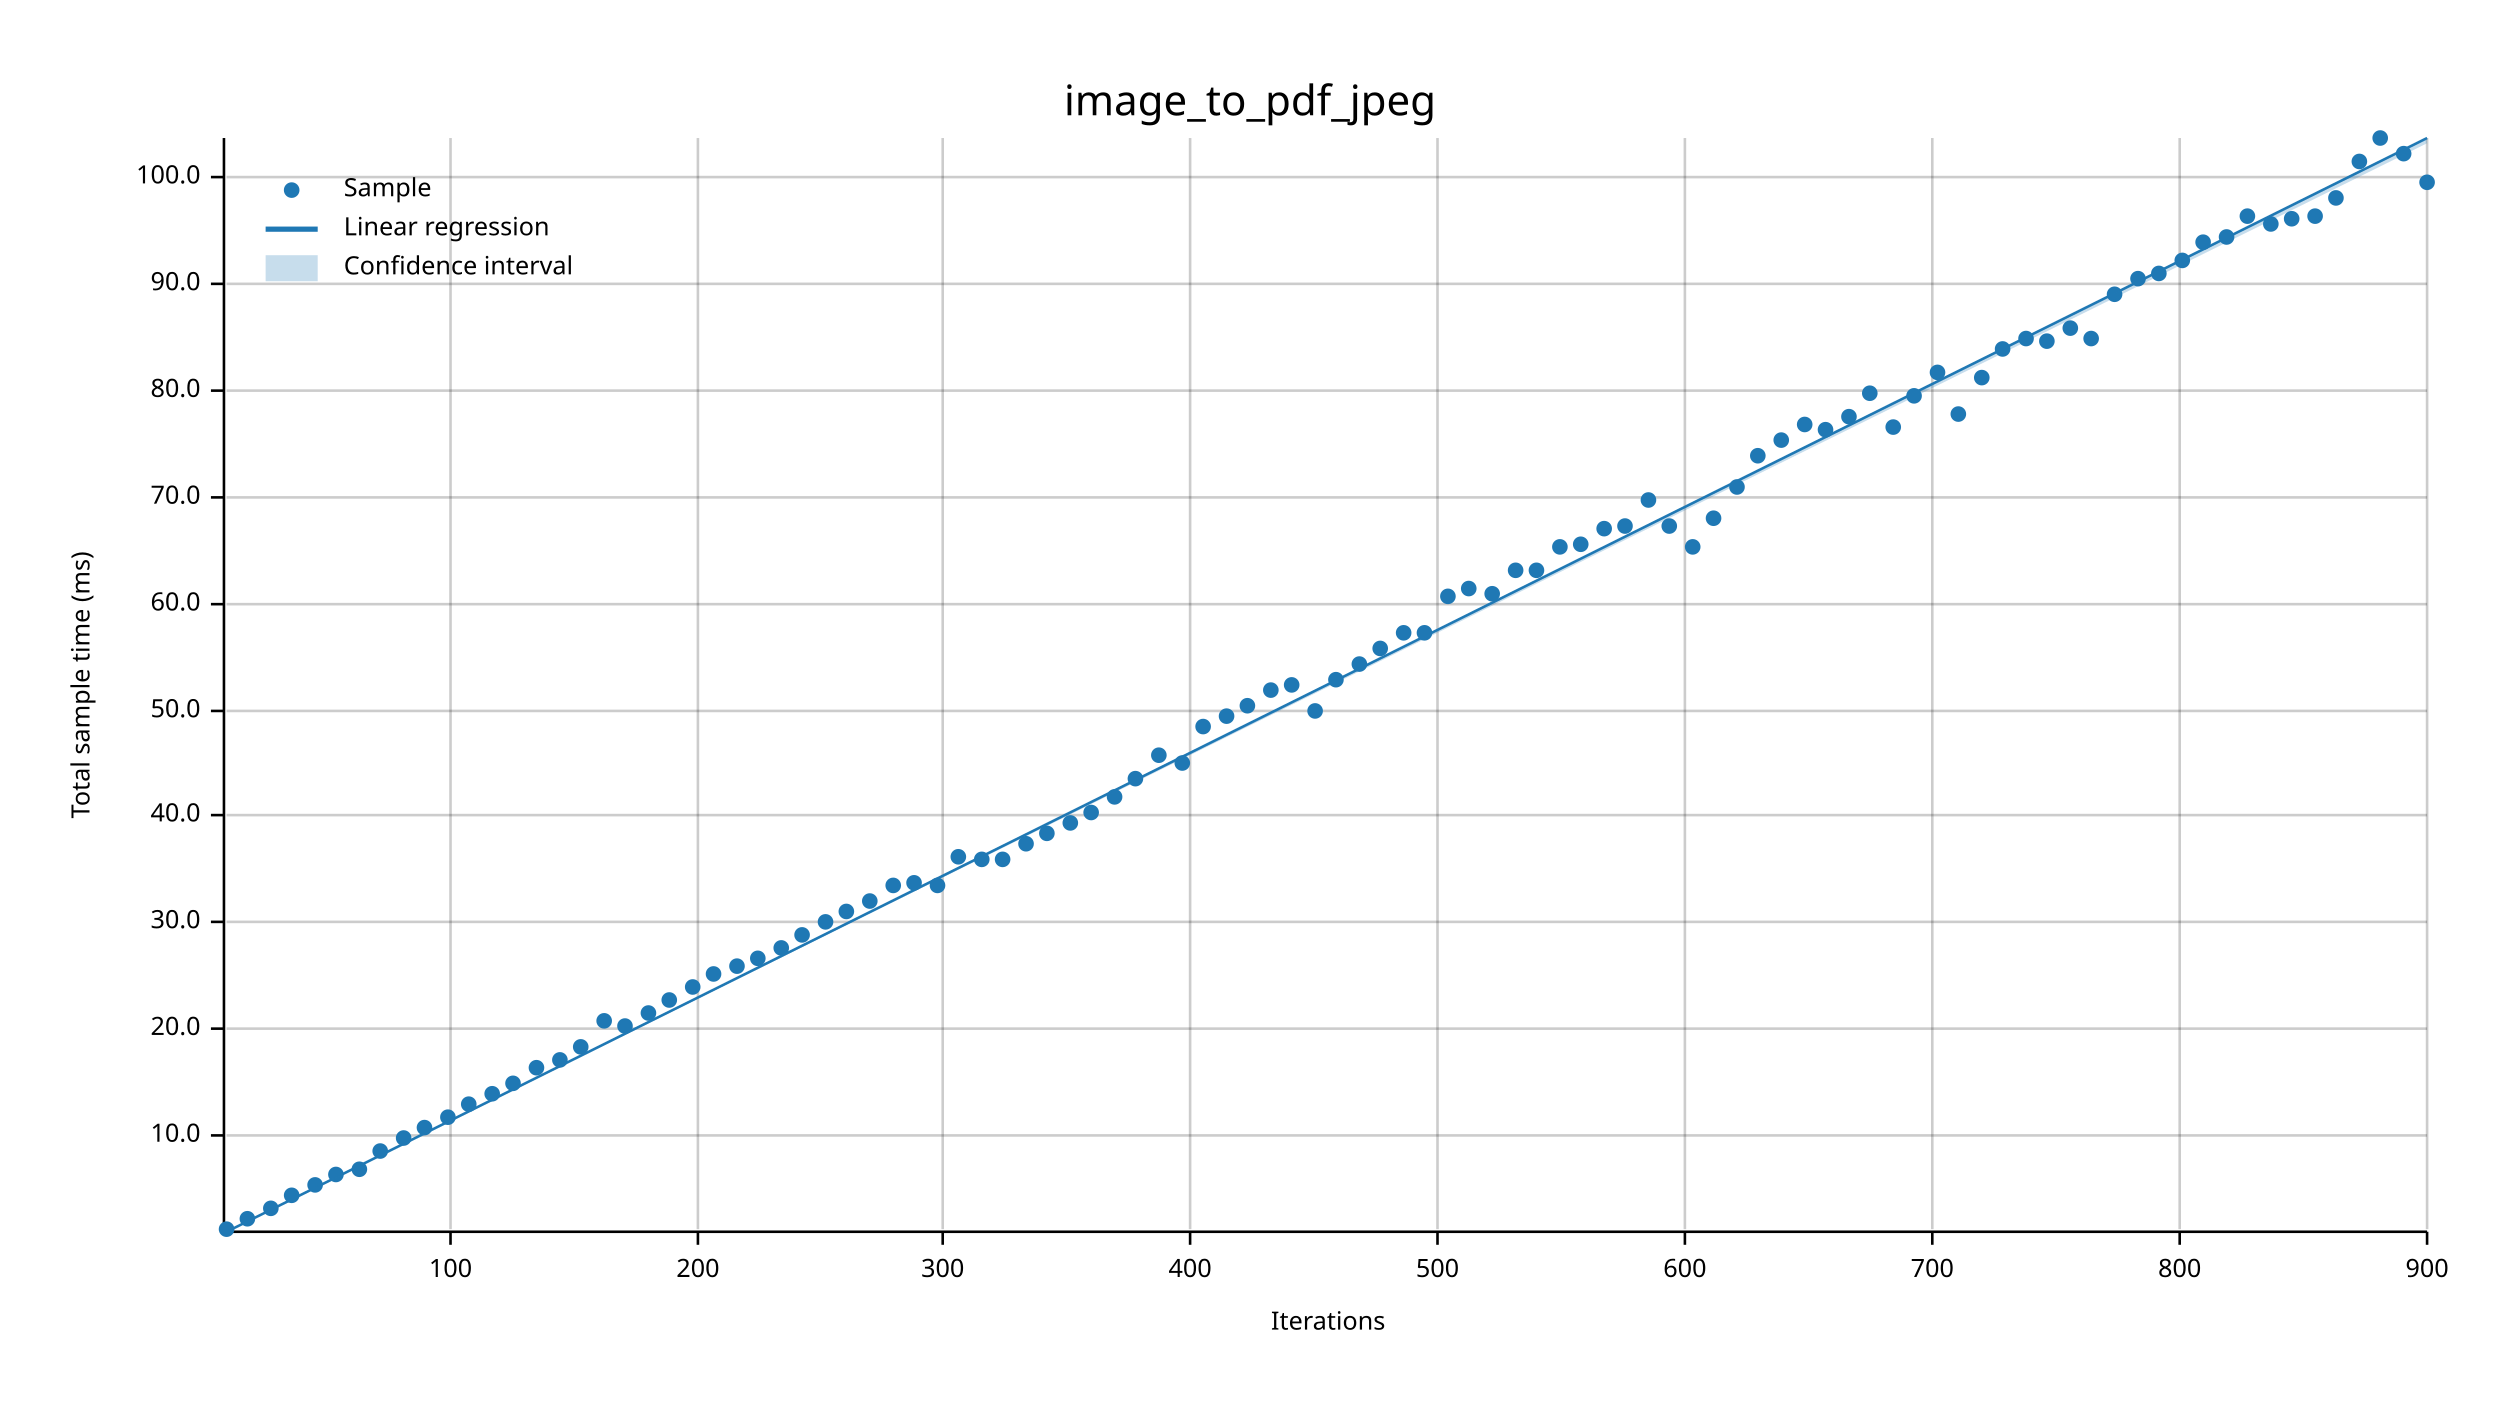
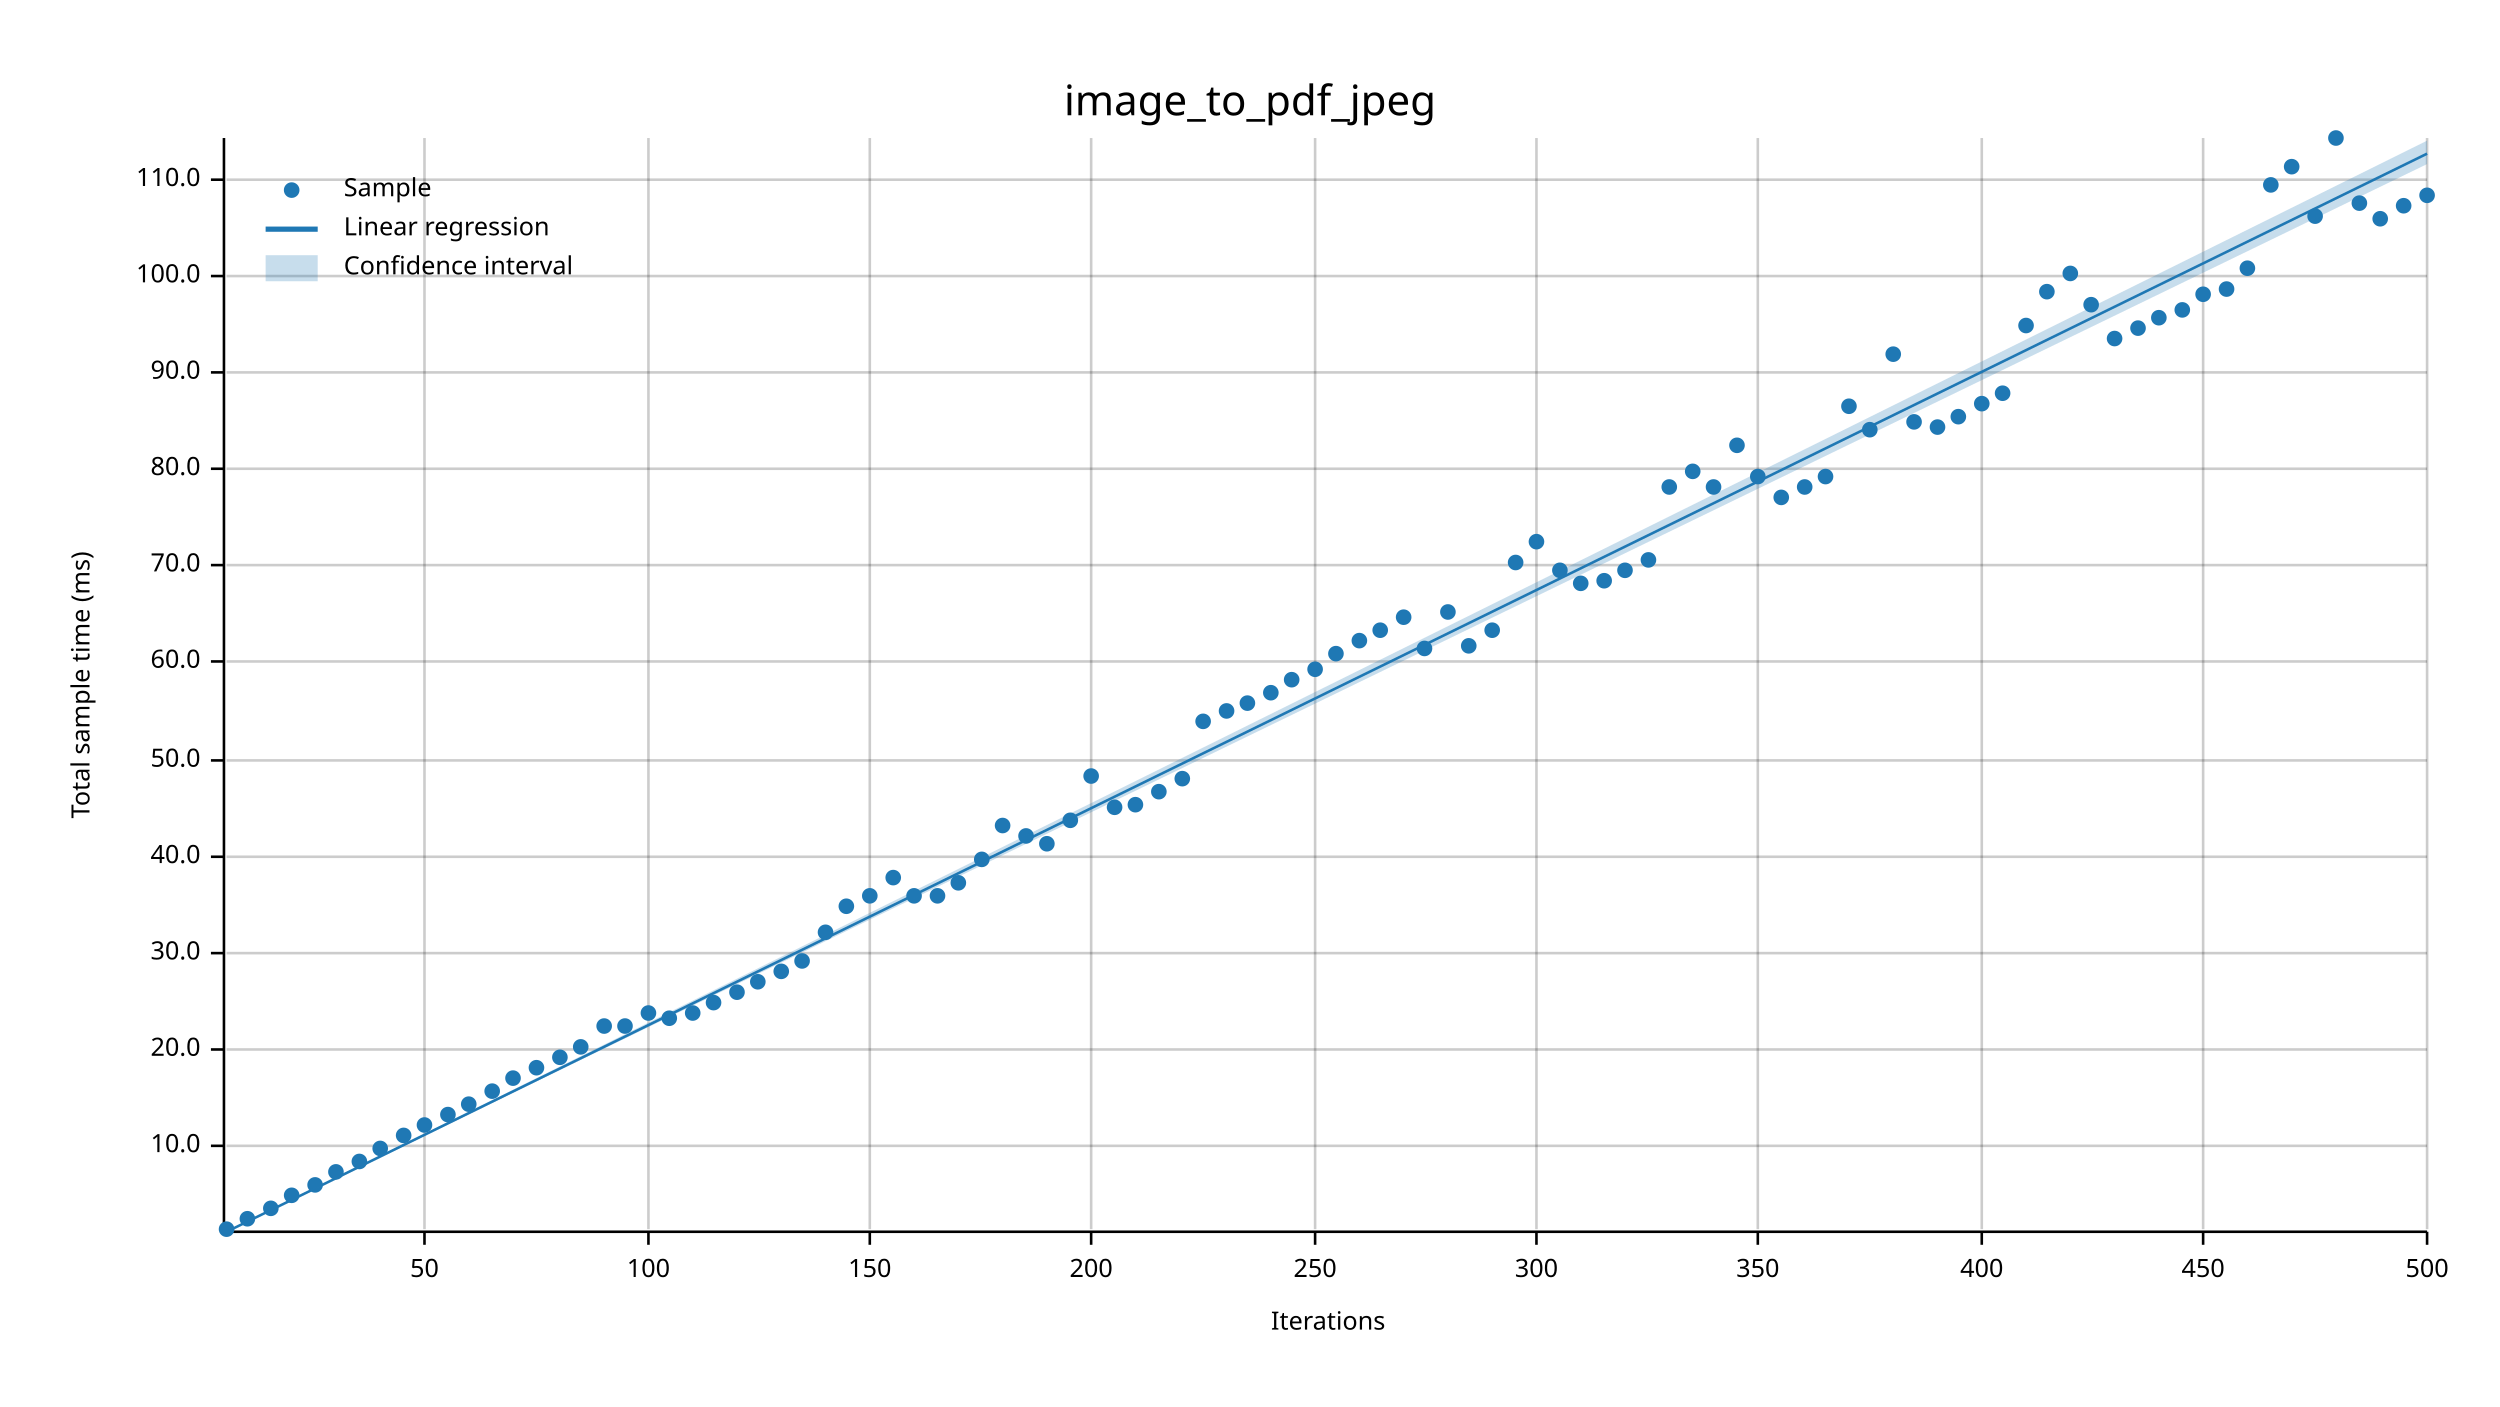
<svg xmlns="http://www.w3.org/2000/svg" width="960" height="540" viewBox="0 0 960 540">
  <text x="480" y="32" dy="0.76em" text-anchor="middle" font-family="sans-serif" font-size="16.129" opacity="1" fill="#000000">
image_to_pdf_jpeg
</text>
  <text x="27" y="263" dy="0.76em" text-anchor="middle" font-family="sans-serif" font-size="9.677" opacity="1" fill="#000000" transform="rotate(270, 27, 263)">
Total sample time (ms)
</text>
  <text x="510" y="513" dy="-0.5ex" text-anchor="middle" font-family="sans-serif" font-size="9.677" opacity="1" fill="#000000">
Iterations
</text>
-   <line opacity="0.2" stroke="#000000" stroke-width="1" x1="173" y1="472" x2="173" y2="53" />
-   <line opacity="0.2" stroke="#000000" stroke-width="1" x1="268" y1="472" x2="268" y2="53" />
-   <line opacity="0.2" stroke="#000000" stroke-width="1" x1="362" y1="472" x2="362" y2="53" />
-   <line opacity="0.2" stroke="#000000" stroke-width="1" x1="457" y1="472" x2="457" y2="53" />
-   <line opacity="0.2" stroke="#000000" stroke-width="1" x1="552" y1="472" x2="552" y2="53" />
-   <line opacity="0.2" stroke="#000000" stroke-width="1" x1="647" y1="472" x2="647" y2="53" />
-   <line opacity="0.2" stroke="#000000" stroke-width="1" x1="742" y1="472" x2="742" y2="53" />
-   <line opacity="0.2" stroke="#000000" stroke-width="1" x1="837" y1="472" x2="837" y2="53" />
+   <line opacity="0.2" stroke="#000000" stroke-width="1" x1="163" y1="472" x2="163" y2="53" />
+   <line opacity="0.2" stroke="#000000" stroke-width="1" x1="249" y1="472" x2="249" y2="53" />
+   <line opacity="0.2" stroke="#000000" stroke-width="1" x1="334" y1="472" x2="334" y2="53" />
+   <line opacity="0.2" stroke="#000000" stroke-width="1" x1="419" y1="472" x2="419" y2="53" />
+   <line opacity="0.2" stroke="#000000" stroke-width="1" x1="505" y1="472" x2="505" y2="53" />
+   <line opacity="0.2" stroke="#000000" stroke-width="1" x1="590" y1="472" x2="590" y2="53" />
+   <line opacity="0.2" stroke="#000000" stroke-width="1" x1="675" y1="472" x2="675" y2="53" />
+   <line opacity="0.2" stroke="#000000" stroke-width="1" x1="761" y1="472" x2="761" y2="53" />
+   <line opacity="0.2" stroke="#000000" stroke-width="1" x1="846" y1="472" x2="846" y2="53" />
  <line opacity="0.2" stroke="#000000" stroke-width="1" x1="932" y1="472" x2="932" y2="53" />
-   <line opacity="0.2" stroke="#000000" stroke-width="1" x1="87" y1="436" x2="932" y2="436" />
-   <line opacity="0.2" stroke="#000000" stroke-width="1" x1="87" y1="395" x2="932" y2="395" />
-   <line opacity="0.2" stroke="#000000" stroke-width="1" x1="87" y1="354" x2="932" y2="354" />
-   <line opacity="0.2" stroke="#000000" stroke-width="1" x1="87" y1="313" x2="932" y2="313" />
-   <line opacity="0.2" stroke="#000000" stroke-width="1" x1="87" y1="273" x2="932" y2="273" />
-   <line opacity="0.2" stroke="#000000" stroke-width="1" x1="87" y1="232" x2="932" y2="232" />
-   <line opacity="0.2" stroke="#000000" stroke-width="1" x1="87" y1="191" x2="932" y2="191" />
-   <line opacity="0.2" stroke="#000000" stroke-width="1" x1="87" y1="150" x2="932" y2="150" />
-   <line opacity="0.2" stroke="#000000" stroke-width="1" x1="87" y1="109" x2="932" y2="109" />
-   <line opacity="0.2" stroke="#000000" stroke-width="1" x1="87" y1="68" x2="932" y2="68" />
+   <line opacity="0.2" stroke="#000000" stroke-width="1" x1="87" y1="440" x2="932" y2="440" />
+   <line opacity="0.2" stroke="#000000" stroke-width="1" x1="87" y1="403" x2="932" y2="403" />
+   <line opacity="0.2" stroke="#000000" stroke-width="1" x1="87" y1="366" x2="932" y2="366" />
+   <line opacity="0.2" stroke="#000000" stroke-width="1" x1="87" y1="329" x2="932" y2="329" />
+   <line opacity="0.2" stroke="#000000" stroke-width="1" x1="87" y1="292" x2="932" y2="292" />
+   <line opacity="0.2" stroke="#000000" stroke-width="1" x1="87" y1="254" x2="932" y2="254" />
+   <line opacity="0.2" stroke="#000000" stroke-width="1" x1="87" y1="217" x2="932" y2="217" />
+   <line opacity="0.2" stroke="#000000" stroke-width="1" x1="87" y1="180" x2="932" y2="180" />
+   <line opacity="0.2" stroke="#000000" stroke-width="1" x1="87" y1="143" x2="932" y2="143" />
+   <line opacity="0.2" stroke="#000000" stroke-width="1" x1="87" y1="106" x2="932" y2="106" />
+   <line opacity="0.2" stroke="#000000" stroke-width="1" x1="87" y1="69" x2="932" y2="69" />
  <polyline fill="none" opacity="1" stroke="#000000" stroke-width="1" points="86,53 86,472 " />
-   <text x="77" y="436" dy="0.5ex" text-anchor="end" font-family="sans-serif" font-size="9.677" opacity="1" fill="#000000">
+   <text x="77" y="440" dy="0.5ex" text-anchor="end" font-family="sans-serif" font-size="9.677" opacity="1" fill="#000000">
10.0
</text>
-   <polyline fill="none" opacity="1" stroke="#000000" stroke-width="1" points="81,436 86,436 " />
-   <text x="77" y="395" dy="0.5ex" text-anchor="end" font-family="sans-serif" font-size="9.677" opacity="1" fill="#000000">
+   <polyline fill="none" opacity="1" stroke="#000000" stroke-width="1" points="81,440 86,440 " />
+   <text x="77" y="403" dy="0.5ex" text-anchor="end" font-family="sans-serif" font-size="9.677" opacity="1" fill="#000000">
20.0
</text>
-   <polyline fill="none" opacity="1" stroke="#000000" stroke-width="1" points="81,395 86,395 " />
-   <text x="77" y="354" dy="0.5ex" text-anchor="end" font-family="sans-serif" font-size="9.677" opacity="1" fill="#000000">
+   <polyline fill="none" opacity="1" stroke="#000000" stroke-width="1" points="81,403 86,403 " />
+   <text x="77" y="366" dy="0.5ex" text-anchor="end" font-family="sans-serif" font-size="9.677" opacity="1" fill="#000000">
30.0
</text>
-   <polyline fill="none" opacity="1" stroke="#000000" stroke-width="1" points="81,354 86,354 " />
-   <text x="77" y="313" dy="0.5ex" text-anchor="end" font-family="sans-serif" font-size="9.677" opacity="1" fill="#000000">
+   <polyline fill="none" opacity="1" stroke="#000000" stroke-width="1" points="81,366 86,366 " />
+   <text x="77" y="329" dy="0.5ex" text-anchor="end" font-family="sans-serif" font-size="9.677" opacity="1" fill="#000000">
40.0
</text>
-   <polyline fill="none" opacity="1" stroke="#000000" stroke-width="1" points="81,313 86,313 " />
-   <text x="77" y="273" dy="0.5ex" text-anchor="end" font-family="sans-serif" font-size="9.677" opacity="1" fill="#000000">
+   <polyline fill="none" opacity="1" stroke="#000000" stroke-width="1" points="81,329 86,329 " />
+   <text x="77" y="292" dy="0.5ex" text-anchor="end" font-family="sans-serif" font-size="9.677" opacity="1" fill="#000000">
50.0
</text>
-   <polyline fill="none" opacity="1" stroke="#000000" stroke-width="1" points="81,273 86,273 " />
-   <text x="77" y="232" dy="0.5ex" text-anchor="end" font-family="sans-serif" font-size="9.677" opacity="1" fill="#000000">
+   <polyline fill="none" opacity="1" stroke="#000000" stroke-width="1" points="81,292 86,292 " />
+   <text x="77" y="254" dy="0.5ex" text-anchor="end" font-family="sans-serif" font-size="9.677" opacity="1" fill="#000000">
60.0
</text>
-   <polyline fill="none" opacity="1" stroke="#000000" stroke-width="1" points="81,232 86,232 " />
-   <text x="77" y="191" dy="0.5ex" text-anchor="end" font-family="sans-serif" font-size="9.677" opacity="1" fill="#000000">
+   <polyline fill="none" opacity="1" stroke="#000000" stroke-width="1" points="81,254 86,254 " />
+   <text x="77" y="217" dy="0.5ex" text-anchor="end" font-family="sans-serif" font-size="9.677" opacity="1" fill="#000000">
70.0
</text>
-   <polyline fill="none" opacity="1" stroke="#000000" stroke-width="1" points="81,191 86,191 " />
-   <text x="77" y="150" dy="0.5ex" text-anchor="end" font-family="sans-serif" font-size="9.677" opacity="1" fill="#000000">
+   <polyline fill="none" opacity="1" stroke="#000000" stroke-width="1" points="81,217 86,217 " />
+   <text x="77" y="180" dy="0.5ex" text-anchor="end" font-family="sans-serif" font-size="9.677" opacity="1" fill="#000000">
80.0
</text>
-   <polyline fill="none" opacity="1" stroke="#000000" stroke-width="1" points="81,150 86,150 " />
-   <text x="77" y="109" dy="0.5ex" text-anchor="end" font-family="sans-serif" font-size="9.677" opacity="1" fill="#000000">
+   <polyline fill="none" opacity="1" stroke="#000000" stroke-width="1" points="81,180 86,180 " />
+   <text x="77" y="143" dy="0.5ex" text-anchor="end" font-family="sans-serif" font-size="9.677" opacity="1" fill="#000000">
90.0
</text>
-   <polyline fill="none" opacity="1" stroke="#000000" stroke-width="1" points="81,109 86,109 " />
-   <text x="77" y="68" dy="0.5ex" text-anchor="end" font-family="sans-serif" font-size="9.677" opacity="1" fill="#000000">
+   <polyline fill="none" opacity="1" stroke="#000000" stroke-width="1" points="81,143 86,143 " />
+   <text x="77" y="106" dy="0.5ex" text-anchor="end" font-family="sans-serif" font-size="9.677" opacity="1" fill="#000000">
100.0
</text>
-   <polyline fill="none" opacity="1" stroke="#000000" stroke-width="1" points="81,68 86,68 " />
+   <polyline fill="none" opacity="1" stroke="#000000" stroke-width="1" points="81,106 86,106 " />
+   <text x="77" y="69" dy="0.5ex" text-anchor="end" font-family="sans-serif" font-size="9.677" opacity="1" fill="#000000">
+ 110.0
+ </text>
+   <polyline fill="none" opacity="1" stroke="#000000" stroke-width="1" points="81,69 86,69 " />
  <polyline fill="none" opacity="1" stroke="#000000" stroke-width="1" points="87,473 932,473 " />
-   <text x="173" y="483" dy="0.76em" text-anchor="middle" font-family="sans-serif" font-size="9.677" opacity="1" fill="#000000">
+   <text x="163" y="483" dy="0.76em" text-anchor="middle" font-family="sans-serif" font-size="9.677" opacity="1" fill="#000000">
+ 50
+ </text>
+   <polyline fill="none" opacity="1" stroke="#000000" stroke-width="1" points="163,473 163,478 " />
+   <text x="249" y="483" dy="0.76em" text-anchor="middle" font-family="sans-serif" font-size="9.677" opacity="1" fill="#000000">
100
</text>
-   <polyline fill="none" opacity="1" stroke="#000000" stroke-width="1" points="173,473 173,478 " />
-   <text x="268" y="483" dy="0.76em" text-anchor="middle" font-family="sans-serif" font-size="9.677" opacity="1" fill="#000000">
+   <polyline fill="none" opacity="1" stroke="#000000" stroke-width="1" points="249,473 249,478 " />
+   <text x="334" y="483" dy="0.76em" text-anchor="middle" font-family="sans-serif" font-size="9.677" opacity="1" fill="#000000">
+ 150
+ </text>
+   <polyline fill="none" opacity="1" stroke="#000000" stroke-width="1" points="334,473 334,478 " />
+   <text x="419" y="483" dy="0.76em" text-anchor="middle" font-family="sans-serif" font-size="9.677" opacity="1" fill="#000000">
200
</text>
-   <polyline fill="none" opacity="1" stroke="#000000" stroke-width="1" points="268,473 268,478 " />
-   <text x="362" y="483" dy="0.76em" text-anchor="middle" font-family="sans-serif" font-size="9.677" opacity="1" fill="#000000">
+   <polyline fill="none" opacity="1" stroke="#000000" stroke-width="1" points="419,473 419,478 " />
+   <text x="505" y="483" dy="0.76em" text-anchor="middle" font-family="sans-serif" font-size="9.677" opacity="1" fill="#000000">
+ 250
+ </text>
+   <polyline fill="none" opacity="1" stroke="#000000" stroke-width="1" points="505,473 505,478 " />
+   <text x="590" y="483" dy="0.76em" text-anchor="middle" font-family="sans-serif" font-size="9.677" opacity="1" fill="#000000">
300
</text>
-   <polyline fill="none" opacity="1" stroke="#000000" stroke-width="1" points="362,473 362,478 " />
-   <text x="457" y="483" dy="0.76em" text-anchor="middle" font-family="sans-serif" font-size="9.677" opacity="1" fill="#000000">
+   <polyline fill="none" opacity="1" stroke="#000000" stroke-width="1" points="590,473 590,478 " />
+   <text x="675" y="483" dy="0.76em" text-anchor="middle" font-family="sans-serif" font-size="9.677" opacity="1" fill="#000000">
+ 350
+ </text>
+   <polyline fill="none" opacity="1" stroke="#000000" stroke-width="1" points="675,473 675,478 " />
+   <text x="761" y="483" dy="0.76em" text-anchor="middle" font-family="sans-serif" font-size="9.677" opacity="1" fill="#000000">
400
</text>
-   <polyline fill="none" opacity="1" stroke="#000000" stroke-width="1" points="457,473 457,478 " />
-   <text x="552" y="483" dy="0.76em" text-anchor="middle" font-family="sans-serif" font-size="9.677" opacity="1" fill="#000000">
+   <polyline fill="none" opacity="1" stroke="#000000" stroke-width="1" points="761,473 761,478 " />
+   <text x="846" y="483" dy="0.76em" text-anchor="middle" font-family="sans-serif" font-size="9.677" opacity="1" fill="#000000">
+ 450
+ </text>
+   <polyline fill="none" opacity="1" stroke="#000000" stroke-width="1" points="846,473 846,478 " />
+   <text x="932" y="483" dy="0.76em" text-anchor="middle" font-family="sans-serif" font-size="9.677" opacity="1" fill="#000000">
500
- </text>
-   <polyline fill="none" opacity="1" stroke="#000000" stroke-width="1" points="552,473 552,478 " />
-   <text x="647" y="483" dy="0.76em" text-anchor="middle" font-family="sans-serif" font-size="9.677" opacity="1" fill="#000000">
- 600
- </text>
-   <polyline fill="none" opacity="1" stroke="#000000" stroke-width="1" points="647,473 647,478 " />
-   <text x="742" y="483" dy="0.76em" text-anchor="middle" font-family="sans-serif" font-size="9.677" opacity="1" fill="#000000">
- 700
- </text>
-   <polyline fill="none" opacity="1" stroke="#000000" stroke-width="1" points="742,473 742,478 " />
-   <text x="837" y="483" dy="0.76em" text-anchor="middle" font-family="sans-serif" font-size="9.677" opacity="1" fill="#000000">
- 800
- </text>
-   <polyline fill="none" opacity="1" stroke="#000000" stroke-width="1" points="837,473 837,478 " />
-   <text x="932" y="483" dy="0.76em" text-anchor="middle" font-family="sans-serif" font-size="9.677" opacity="1" fill="#000000">
- 900
</text>
  <polyline fill="none" opacity="1" stroke="#000000" stroke-width="1" points="932,473 932,478 " />
  <circle cx="87" cy="472" r="3" opacity="1" fill="#1F78B4" stroke="none" stroke-width="1" />
  <circle cx="95" cy="468" r="3" opacity="1" fill="#1F78B4" stroke="none" stroke-width="1" />
  <circle cx="104" cy="464" r="3" opacity="1" fill="#1F78B4" stroke="none" stroke-width="1" />
  <circle cx="112" cy="459" r="3" opacity="1" fill="#1F78B4" stroke="none" stroke-width="1" />
  <circle cx="121" cy="455" r="3" opacity="1" fill="#1F78B4" stroke="none" stroke-width="1" />
-   <circle cx="129" cy="451" r="3" opacity="1" fill="#1F78B4" stroke="none" stroke-width="1" />
-   <circle cx="138" cy="449" r="3" opacity="1" fill="#1F78B4" stroke="none" stroke-width="1" />
-   <circle cx="146" cy="442" r="3" opacity="1" fill="#1F78B4" stroke="none" stroke-width="1" />
-   <circle cx="155" cy="437" r="3" opacity="1" fill="#1F78B4" stroke="none" stroke-width="1" />
-   <circle cx="163" cy="433" r="3" opacity="1" fill="#1F78B4" stroke="none" stroke-width="1" />
-   <circle cx="172" cy="429" r="3" opacity="1" fill="#1F78B4" stroke="none" stroke-width="1" />
+   <circle cx="129" cy="450" r="3" opacity="1" fill="#1F78B4" stroke="none" stroke-width="1" />
+   <circle cx="138" cy="446" r="3" opacity="1" fill="#1F78B4" stroke="none" stroke-width="1" />
+   <circle cx="146" cy="441" r="3" opacity="1" fill="#1F78B4" stroke="none" stroke-width="1" />
+   <circle cx="155" cy="436" r="3" opacity="1" fill="#1F78B4" stroke="none" stroke-width="1" />
+   <circle cx="163" cy="432" r="3" opacity="1" fill="#1F78B4" stroke="none" stroke-width="1" />
+   <circle cx="172" cy="428" r="3" opacity="1" fill="#1F78B4" stroke="none" stroke-width="1" />
  <circle cx="180" cy="424" r="3" opacity="1" fill="#1F78B4" stroke="none" stroke-width="1" />
-   <circle cx="189" cy="420" r="3" opacity="1" fill="#1F78B4" stroke="none" stroke-width="1" />
-   <circle cx="197" cy="416" r="3" opacity="1" fill="#1F78B4" stroke="none" stroke-width="1" />
+   <circle cx="189" cy="419" r="3" opacity="1" fill="#1F78B4" stroke="none" stroke-width="1" />
+   <circle cx="197" cy="414" r="3" opacity="1" fill="#1F78B4" stroke="none" stroke-width="1" />
  <circle cx="206" cy="410" r="3" opacity="1" fill="#1F78B4" stroke="none" stroke-width="1" />
-   <circle cx="215" cy="407" r="3" opacity="1" fill="#1F78B4" stroke="none" stroke-width="1" />
+   <circle cx="215" cy="406" r="3" opacity="1" fill="#1F78B4" stroke="none" stroke-width="1" />
  <circle cx="223" cy="402" r="3" opacity="1" fill="#1F78B4" stroke="none" stroke-width="1" />
-   <circle cx="232" cy="392" r="3" opacity="1" fill="#1F78B4" stroke="none" stroke-width="1" />
+   <circle cx="232" cy="394" r="3" opacity="1" fill="#1F78B4" stroke="none" stroke-width="1" />
  <circle cx="240" cy="394" r="3" opacity="1" fill="#1F78B4" stroke="none" stroke-width="1" />
  <circle cx="249" cy="389" r="3" opacity="1" fill="#1F78B4" stroke="none" stroke-width="1" />
-   <circle cx="257" cy="384" r="3" opacity="1" fill="#1F78B4" stroke="none" stroke-width="1" />
-   <circle cx="266" cy="379" r="3" opacity="1" fill="#1F78B4" stroke="none" stroke-width="1" />
-   <circle cx="274" cy="374" r="3" opacity="1" fill="#1F78B4" stroke="none" stroke-width="1" />
-   <circle cx="283" cy="371" r="3" opacity="1" fill="#1F78B4" stroke="none" stroke-width="1" />
-   <circle cx="291" cy="368" r="3" opacity="1" fill="#1F78B4" stroke="none" stroke-width="1" />
-   <circle cx="300" cy="364" r="3" opacity="1" fill="#1F78B4" stroke="none" stroke-width="1" />
-   <circle cx="308" cy="359" r="3" opacity="1" fill="#1F78B4" stroke="none" stroke-width="1" />
-   <circle cx="317" cy="354" r="3" opacity="1" fill="#1F78B4" stroke="none" stroke-width="1" />
-   <circle cx="325" cy="350" r="3" opacity="1" fill="#1F78B4" stroke="none" stroke-width="1" />
-   <circle cx="334" cy="346" r="3" opacity="1" fill="#1F78B4" stroke="none" stroke-width="1" />
-   <circle cx="343" cy="340" r="3" opacity="1" fill="#1F78B4" stroke="none" stroke-width="1" />
-   <circle cx="351" cy="339" r="3" opacity="1" fill="#1F78B4" stroke="none" stroke-width="1" />
-   <circle cx="360" cy="340" r="3" opacity="1" fill="#1F78B4" stroke="none" stroke-width="1" />
-   <circle cx="368" cy="329" r="3" opacity="1" fill="#1F78B4" stroke="none" stroke-width="1" />
+   <circle cx="257" cy="391" r="3" opacity="1" fill="#1F78B4" stroke="none" stroke-width="1" />
+   <circle cx="266" cy="389" r="3" opacity="1" fill="#1F78B4" stroke="none" stroke-width="1" />
+   <circle cx="274" cy="385" r="3" opacity="1" fill="#1F78B4" stroke="none" stroke-width="1" />
+   <circle cx="283" cy="381" r="3" opacity="1" fill="#1F78B4" stroke="none" stroke-width="1" />
+   <circle cx="291" cy="377" r="3" opacity="1" fill="#1F78B4" stroke="none" stroke-width="1" />
+   <circle cx="300" cy="373" r="3" opacity="1" fill="#1F78B4" stroke="none" stroke-width="1" />
+   <circle cx="308" cy="369" r="3" opacity="1" fill="#1F78B4" stroke="none" stroke-width="1" />
+   <circle cx="317" cy="358" r="3" opacity="1" fill="#1F78B4" stroke="none" stroke-width="1" />
+   <circle cx="325" cy="348" r="3" opacity="1" fill="#1F78B4" stroke="none" stroke-width="1" />
+   <circle cx="334" cy="344" r="3" opacity="1" fill="#1F78B4" stroke="none" stroke-width="1" />
+   <circle cx="343" cy="337" r="3" opacity="1" fill="#1F78B4" stroke="none" stroke-width="1" />
+   <circle cx="351" cy="344" r="3" opacity="1" fill="#1F78B4" stroke="none" stroke-width="1" />
+   <circle cx="360" cy="344" r="3" opacity="1" fill="#1F78B4" stroke="none" stroke-width="1" />
+   <circle cx="368" cy="339" r="3" opacity="1" fill="#1F78B4" stroke="none" stroke-width="1" />
  <circle cx="377" cy="330" r="3" opacity="1" fill="#1F78B4" stroke="none" stroke-width="1" />
-   <circle cx="385" cy="330" r="3" opacity="1" fill="#1F78B4" stroke="none" stroke-width="1" />
-   <circle cx="394" cy="324" r="3" opacity="1" fill="#1F78B4" stroke="none" stroke-width="1" />
-   <circle cx="402" cy="320" r="3" opacity="1" fill="#1F78B4" stroke="none" stroke-width="1" />
-   <circle cx="411" cy="316" r="3" opacity="1" fill="#1F78B4" stroke="none" stroke-width="1" />
-   <circle cx="419" cy="312" r="3" opacity="1" fill="#1F78B4" stroke="none" stroke-width="1" />
-   <circle cx="428" cy="306" r="3" opacity="1" fill="#1F78B4" stroke="none" stroke-width="1" />
-   <circle cx="436" cy="299" r="3" opacity="1" fill="#1F78B4" stroke="none" stroke-width="1" />
-   <circle cx="445" cy="290" r="3" opacity="1" fill="#1F78B4" stroke="none" stroke-width="1" />
-   <circle cx="454" cy="293" r="3" opacity="1" fill="#1F78B4" stroke="none" stroke-width="1" />
-   <circle cx="462" cy="279" r="3" opacity="1" fill="#1F78B4" stroke="none" stroke-width="1" />
-   <circle cx="471" cy="275" r="3" opacity="1" fill="#1F78B4" stroke="none" stroke-width="1" />
-   <circle cx="479" cy="271" r="3" opacity="1" fill="#1F78B4" stroke="none" stroke-width="1" />
-   <circle cx="488" cy="265" r="3" opacity="1" fill="#1F78B4" stroke="none" stroke-width="1" />
-   <circle cx="496" cy="263" r="3" opacity="1" fill="#1F78B4" stroke="none" stroke-width="1" />
-   <circle cx="505" cy="273" r="3" opacity="1" fill="#1F78B4" stroke="none" stroke-width="1" />
-   <circle cx="513" cy="261" r="3" opacity="1" fill="#1F78B4" stroke="none" stroke-width="1" />
-   <circle cx="522" cy="255" r="3" opacity="1" fill="#1F78B4" stroke="none" stroke-width="1" />
-   <circle cx="530" cy="249" r="3" opacity="1" fill="#1F78B4" stroke="none" stroke-width="1" />
-   <circle cx="539" cy="243" r="3" opacity="1" fill="#1F78B4" stroke="none" stroke-width="1" />
-   <circle cx="547" cy="243" r="3" opacity="1" fill="#1F78B4" stroke="none" stroke-width="1" />
-   <circle cx="556" cy="229" r="3" opacity="1" fill="#1F78B4" stroke="none" stroke-width="1" />
-   <circle cx="564" cy="226" r="3" opacity="1" fill="#1F78B4" stroke="none" stroke-width="1" />
-   <circle cx="573" cy="228" r="3" opacity="1" fill="#1F78B4" stroke="none" stroke-width="1" />
-   <circle cx="582" cy="219" r="3" opacity="1" fill="#1F78B4" stroke="none" stroke-width="1" />
-   <circle cx="590" cy="219" r="3" opacity="1" fill="#1F78B4" stroke="none" stroke-width="1" />
-   <circle cx="599" cy="210" r="3" opacity="1" fill="#1F78B4" stroke="none" stroke-width="1" />
-   <circle cx="607" cy="209" r="3" opacity="1" fill="#1F78B4" stroke="none" stroke-width="1" />
-   <circle cx="616" cy="203" r="3" opacity="1" fill="#1F78B4" stroke="none" stroke-width="1" />
-   <circle cx="624" cy="202" r="3" opacity="1" fill="#1F78B4" stroke="none" stroke-width="1" />
-   <circle cx="633" cy="192" r="3" opacity="1" fill="#1F78B4" stroke="none" stroke-width="1" />
-   <circle cx="641" cy="202" r="3" opacity="1" fill="#1F78B4" stroke="none" stroke-width="1" />
-   <circle cx="650" cy="210" r="3" opacity="1" fill="#1F78B4" stroke="none" stroke-width="1" />
-   <circle cx="658" cy="199" r="3" opacity="1" fill="#1F78B4" stroke="none" stroke-width="1" />
-   <circle cx="667" cy="187" r="3" opacity="1" fill="#1F78B4" stroke="none" stroke-width="1" />
-   <circle cx="675" cy="175" r="3" opacity="1" fill="#1F78B4" stroke="none" stroke-width="1" />
-   <circle cx="684" cy="169" r="3" opacity="1" fill="#1F78B4" stroke="none" stroke-width="1" />
-   <circle cx="693" cy="163" r="3" opacity="1" fill="#1F78B4" stroke="none" stroke-width="1" />
-   <circle cx="701" cy="165" r="3" opacity="1" fill="#1F78B4" stroke="none" stroke-width="1" />
-   <circle cx="710" cy="160" r="3" opacity="1" fill="#1F78B4" stroke="none" stroke-width="1" />
-   <circle cx="718" cy="151" r="3" opacity="1" fill="#1F78B4" stroke="none" stroke-width="1" />
-   <circle cx="727" cy="164" r="3" opacity="1" fill="#1F78B4" stroke="none" stroke-width="1" />
-   <circle cx="735" cy="152" r="3" opacity="1" fill="#1F78B4" stroke="none" stroke-width="1" />
-   <circle cx="744" cy="143" r="3" opacity="1" fill="#1F78B4" stroke="none" stroke-width="1" />
-   <circle cx="752" cy="159" r="3" opacity="1" fill="#1F78B4" stroke="none" stroke-width="1" />
-   <circle cx="761" cy="145" r="3" opacity="1" fill="#1F78B4" stroke="none" stroke-width="1" />
-   <circle cx="769" cy="134" r="3" opacity="1" fill="#1F78B4" stroke="none" stroke-width="1" />
-   <circle cx="778" cy="130" r="3" opacity="1" fill="#1F78B4" stroke="none" stroke-width="1" />
-   <circle cx="786" cy="131" r="3" opacity="1" fill="#1F78B4" stroke="none" stroke-width="1" />
-   <circle cx="795" cy="126" r="3" opacity="1" fill="#1F78B4" stroke="none" stroke-width="1" />
-   <circle cx="803" cy="130" r="3" opacity="1" fill="#1F78B4" stroke="none" stroke-width="1" />
-   <circle cx="812" cy="113" r="3" opacity="1" fill="#1F78B4" stroke="none" stroke-width="1" />
-   <circle cx="821" cy="107" r="3" opacity="1" fill="#1F78B4" stroke="none" stroke-width="1" />
-   <circle cx="829" cy="105" r="3" opacity="1" fill="#1F78B4" stroke="none" stroke-width="1" />
-   <circle cx="838" cy="100" r="3" opacity="1" fill="#1F78B4" stroke="none" stroke-width="1" />
-   <circle cx="846" cy="93" r="3" opacity="1" fill="#1F78B4" stroke="none" stroke-width="1" />
-   <circle cx="855" cy="91" r="3" opacity="1" fill="#1F78B4" stroke="none" stroke-width="1" />
-   <circle cx="863" cy="83" r="3" opacity="1" fill="#1F78B4" stroke="none" stroke-width="1" />
-   <circle cx="872" cy="86" r="3" opacity="1" fill="#1F78B4" stroke="none" stroke-width="1" />
-   <circle cx="880" cy="84" r="3" opacity="1" fill="#1F78B4" stroke="none" stroke-width="1" />
+   <circle cx="385" cy="317" r="3" opacity="1" fill="#1F78B4" stroke="none" stroke-width="1" />
+   <circle cx="394" cy="321" r="3" opacity="1" fill="#1F78B4" stroke="none" stroke-width="1" />
+   <circle cx="402" cy="324" r="3" opacity="1" fill="#1F78B4" stroke="none" stroke-width="1" />
+   <circle cx="411" cy="315" r="3" opacity="1" fill="#1F78B4" stroke="none" stroke-width="1" />
+   <circle cx="419" cy="298" r="3" opacity="1" fill="#1F78B4" stroke="none" stroke-width="1" />
+   <circle cx="428" cy="310" r="3" opacity="1" fill="#1F78B4" stroke="none" stroke-width="1" />
+   <circle cx="436" cy="309" r="3" opacity="1" fill="#1F78B4" stroke="none" stroke-width="1" />
+   <circle cx="445" cy="304" r="3" opacity="1" fill="#1F78B4" stroke="none" stroke-width="1" />
+   <circle cx="454" cy="299" r="3" opacity="1" fill="#1F78B4" stroke="none" stroke-width="1" />
+   <circle cx="462" cy="277" r="3" opacity="1" fill="#1F78B4" stroke="none" stroke-width="1" />
+   <circle cx="471" cy="273" r="3" opacity="1" fill="#1F78B4" stroke="none" stroke-width="1" />
+   <circle cx="479" cy="270" r="3" opacity="1" fill="#1F78B4" stroke="none" stroke-width="1" />
+   <circle cx="488" cy="266" r="3" opacity="1" fill="#1F78B4" stroke="none" stroke-width="1" />
+   <circle cx="496" cy="261" r="3" opacity="1" fill="#1F78B4" stroke="none" stroke-width="1" />
+   <circle cx="505" cy="257" r="3" opacity="1" fill="#1F78B4" stroke="none" stroke-width="1" />
+   <circle cx="513" cy="251" r="3" opacity="1" fill="#1F78B4" stroke="none" stroke-width="1" />
+   <circle cx="522" cy="246" r="3" opacity="1" fill="#1F78B4" stroke="none" stroke-width="1" />
+   <circle cx="530" cy="242" r="3" opacity="1" fill="#1F78B4" stroke="none" stroke-width="1" />
+   <circle cx="539" cy="237" r="3" opacity="1" fill="#1F78B4" stroke="none" stroke-width="1" />
+   <circle cx="547" cy="249" r="3" opacity="1" fill="#1F78B4" stroke="none" stroke-width="1" />
+   <circle cx="556" cy="235" r="3" opacity="1" fill="#1F78B4" stroke="none" stroke-width="1" />
+   <circle cx="564" cy="248" r="3" opacity="1" fill="#1F78B4" stroke="none" stroke-width="1" />
+   <circle cx="573" cy="242" r="3" opacity="1" fill="#1F78B4" stroke="none" stroke-width="1" />
+   <circle cx="582" cy="216" r="3" opacity="1" fill="#1F78B4" stroke="none" stroke-width="1" />
+   <circle cx="590" cy="208" r="3" opacity="1" fill="#1F78B4" stroke="none" stroke-width="1" />
+   <circle cx="599" cy="219" r="3" opacity="1" fill="#1F78B4" stroke="none" stroke-width="1" />
+   <circle cx="607" cy="224" r="3" opacity="1" fill="#1F78B4" stroke="none" stroke-width="1" />
+   <circle cx="616" cy="223" r="3" opacity="1" fill="#1F78B4" stroke="none" stroke-width="1" />
+   <circle cx="624" cy="219" r="3" opacity="1" fill="#1F78B4" stroke="none" stroke-width="1" />
+   <circle cx="633" cy="215" r="3" opacity="1" fill="#1F78B4" stroke="none" stroke-width="1" />
+   <circle cx="641" cy="187" r="3" opacity="1" fill="#1F78B4" stroke="none" stroke-width="1" />
+   <circle cx="650" cy="181" r="3" opacity="1" fill="#1F78B4" stroke="none" stroke-width="1" />
+   <circle cx="658" cy="187" r="3" opacity="1" fill="#1F78B4" stroke="none" stroke-width="1" />
+   <circle cx="667" cy="171" r="3" opacity="1" fill="#1F78B4" stroke="none" stroke-width="1" />
+   <circle cx="675" cy="183" r="3" opacity="1" fill="#1F78B4" stroke="none" stroke-width="1" />
+   <circle cx="684" cy="191" r="3" opacity="1" fill="#1F78B4" stroke="none" stroke-width="1" />
+   <circle cx="693" cy="187" r="3" opacity="1" fill="#1F78B4" stroke="none" stroke-width="1" />
+   <circle cx="701" cy="183" r="3" opacity="1" fill="#1F78B4" stroke="none" stroke-width="1" />
+   <circle cx="710" cy="156" r="3" opacity="1" fill="#1F78B4" stroke="none" stroke-width="1" />
+   <circle cx="718" cy="165" r="3" opacity="1" fill="#1F78B4" stroke="none" stroke-width="1" />
+   <circle cx="727" cy="136" r="3" opacity="1" fill="#1F78B4" stroke="none" stroke-width="1" />
+   <circle cx="735" cy="162" r="3" opacity="1" fill="#1F78B4" stroke="none" stroke-width="1" />
+   <circle cx="744" cy="164" r="3" opacity="1" fill="#1F78B4" stroke="none" stroke-width="1" />
+   <circle cx="752" cy="160" r="3" opacity="1" fill="#1F78B4" stroke="none" stroke-width="1" />
+   <circle cx="761" cy="155" r="3" opacity="1" fill="#1F78B4" stroke="none" stroke-width="1" />
+   <circle cx="769" cy="151" r="3" opacity="1" fill="#1F78B4" stroke="none" stroke-width="1" />
+   <circle cx="778" cy="125" r="3" opacity="1" fill="#1F78B4" stroke="none" stroke-width="1" />
+   <circle cx="786" cy="112" r="3" opacity="1" fill="#1F78B4" stroke="none" stroke-width="1" />
+   <circle cx="795" cy="105" r="3" opacity="1" fill="#1F78B4" stroke="none" stroke-width="1" />
+   <circle cx="803" cy="117" r="3" opacity="1" fill="#1F78B4" stroke="none" stroke-width="1" />
+   <circle cx="812" cy="130" r="3" opacity="1" fill="#1F78B4" stroke="none" stroke-width="1" />
+   <circle cx="821" cy="126" r="3" opacity="1" fill="#1F78B4" stroke="none" stroke-width="1" />
+   <circle cx="829" cy="122" r="3" opacity="1" fill="#1F78B4" stroke="none" stroke-width="1" />
+   <circle cx="838" cy="119" r="3" opacity="1" fill="#1F78B4" stroke="none" stroke-width="1" />
+   <circle cx="846" cy="113" r="3" opacity="1" fill="#1F78B4" stroke="none" stroke-width="1" />
+   <circle cx="855" cy="111" r="3" opacity="1" fill="#1F78B4" stroke="none" stroke-width="1" />
+   <circle cx="863" cy="103" r="3" opacity="1" fill="#1F78B4" stroke="none" stroke-width="1" />
+   <circle cx="872" cy="71" r="3" opacity="1" fill="#1F78B4" stroke="none" stroke-width="1" />
+   <circle cx="880" cy="64" r="3" opacity="1" fill="#1F78B4" stroke="none" stroke-width="1" />
  <circle cx="889" cy="83" r="3" opacity="1" fill="#1F78B4" stroke="none" stroke-width="1" />
-   <circle cx="897" cy="76" r="3" opacity="1" fill="#1F78B4" stroke="none" stroke-width="1" />
-   <circle cx="906" cy="62" r="3" opacity="1" fill="#1F78B4" stroke="none" stroke-width="1" />
-   <circle cx="914" cy="53" r="3" opacity="1" fill="#1F78B4" stroke="none" stroke-width="1" />
-   <circle cx="923" cy="59" r="3" opacity="1" fill="#1F78B4" stroke="none" stroke-width="1" />
-   <circle cx="932" cy="70" r="3" opacity="1" fill="#1F78B4" stroke="none" stroke-width="1" />
-   <polyline fill="none" opacity="1" stroke="#1F78B4" stroke-width="1" points="87,473 932,53 " />
-   <polygon opacity="0.25" fill="#1F78B4" points="87,473 932,55 932,53 " />
+   <circle cx="897" cy="53" r="3" opacity="1" fill="#1F78B4" stroke="none" stroke-width="1" />
+   <circle cx="906" cy="78" r="3" opacity="1" fill="#1F78B4" stroke="none" stroke-width="1" />
+   <circle cx="914" cy="84" r="3" opacity="1" fill="#1F78B4" stroke="none" stroke-width="1" />
+   <circle cx="923" cy="79" r="3" opacity="1" fill="#1F78B4" stroke="none" stroke-width="1" />
+   <circle cx="932" cy="75" r="3" opacity="1" fill="#1F78B4" stroke="none" stroke-width="1" />
+   <polyline fill="none" opacity="1" stroke="#1F78B4" stroke-width="1" points="87,473 932,59 " />
+   <polygon opacity="0.25" fill="#1F78B4" points="87,473 932,63 932,54 " />
  <text x="132" y="68" dy="0.76em" text-anchor="start" font-family="sans-serif" font-size="9.677" opacity="1" fill="#000000">
Sample
</text>
  <text x="132" y="83" dy="0.76em" text-anchor="start" font-family="sans-serif" font-size="9.677" opacity="1" fill="#000000">
Linear regression
</text>
  <text x="132" y="98" dy="0.76em" text-anchor="start" font-family="sans-serif" font-size="9.677" opacity="1" fill="#000000">
Confidence interval
</text>
  <circle cx="112" cy="73" r="3" opacity="1" fill="#1F78B4" stroke="none" stroke-width="1" />
  <polyline fill="none" opacity="1" stroke="#1F78B4" stroke-width="2" points="102,88 122,88 " />
  <rect x="102" y="98" width="20" height="10" opacity="0.25" fill="#1F78B4" stroke="none" />
</svg>
